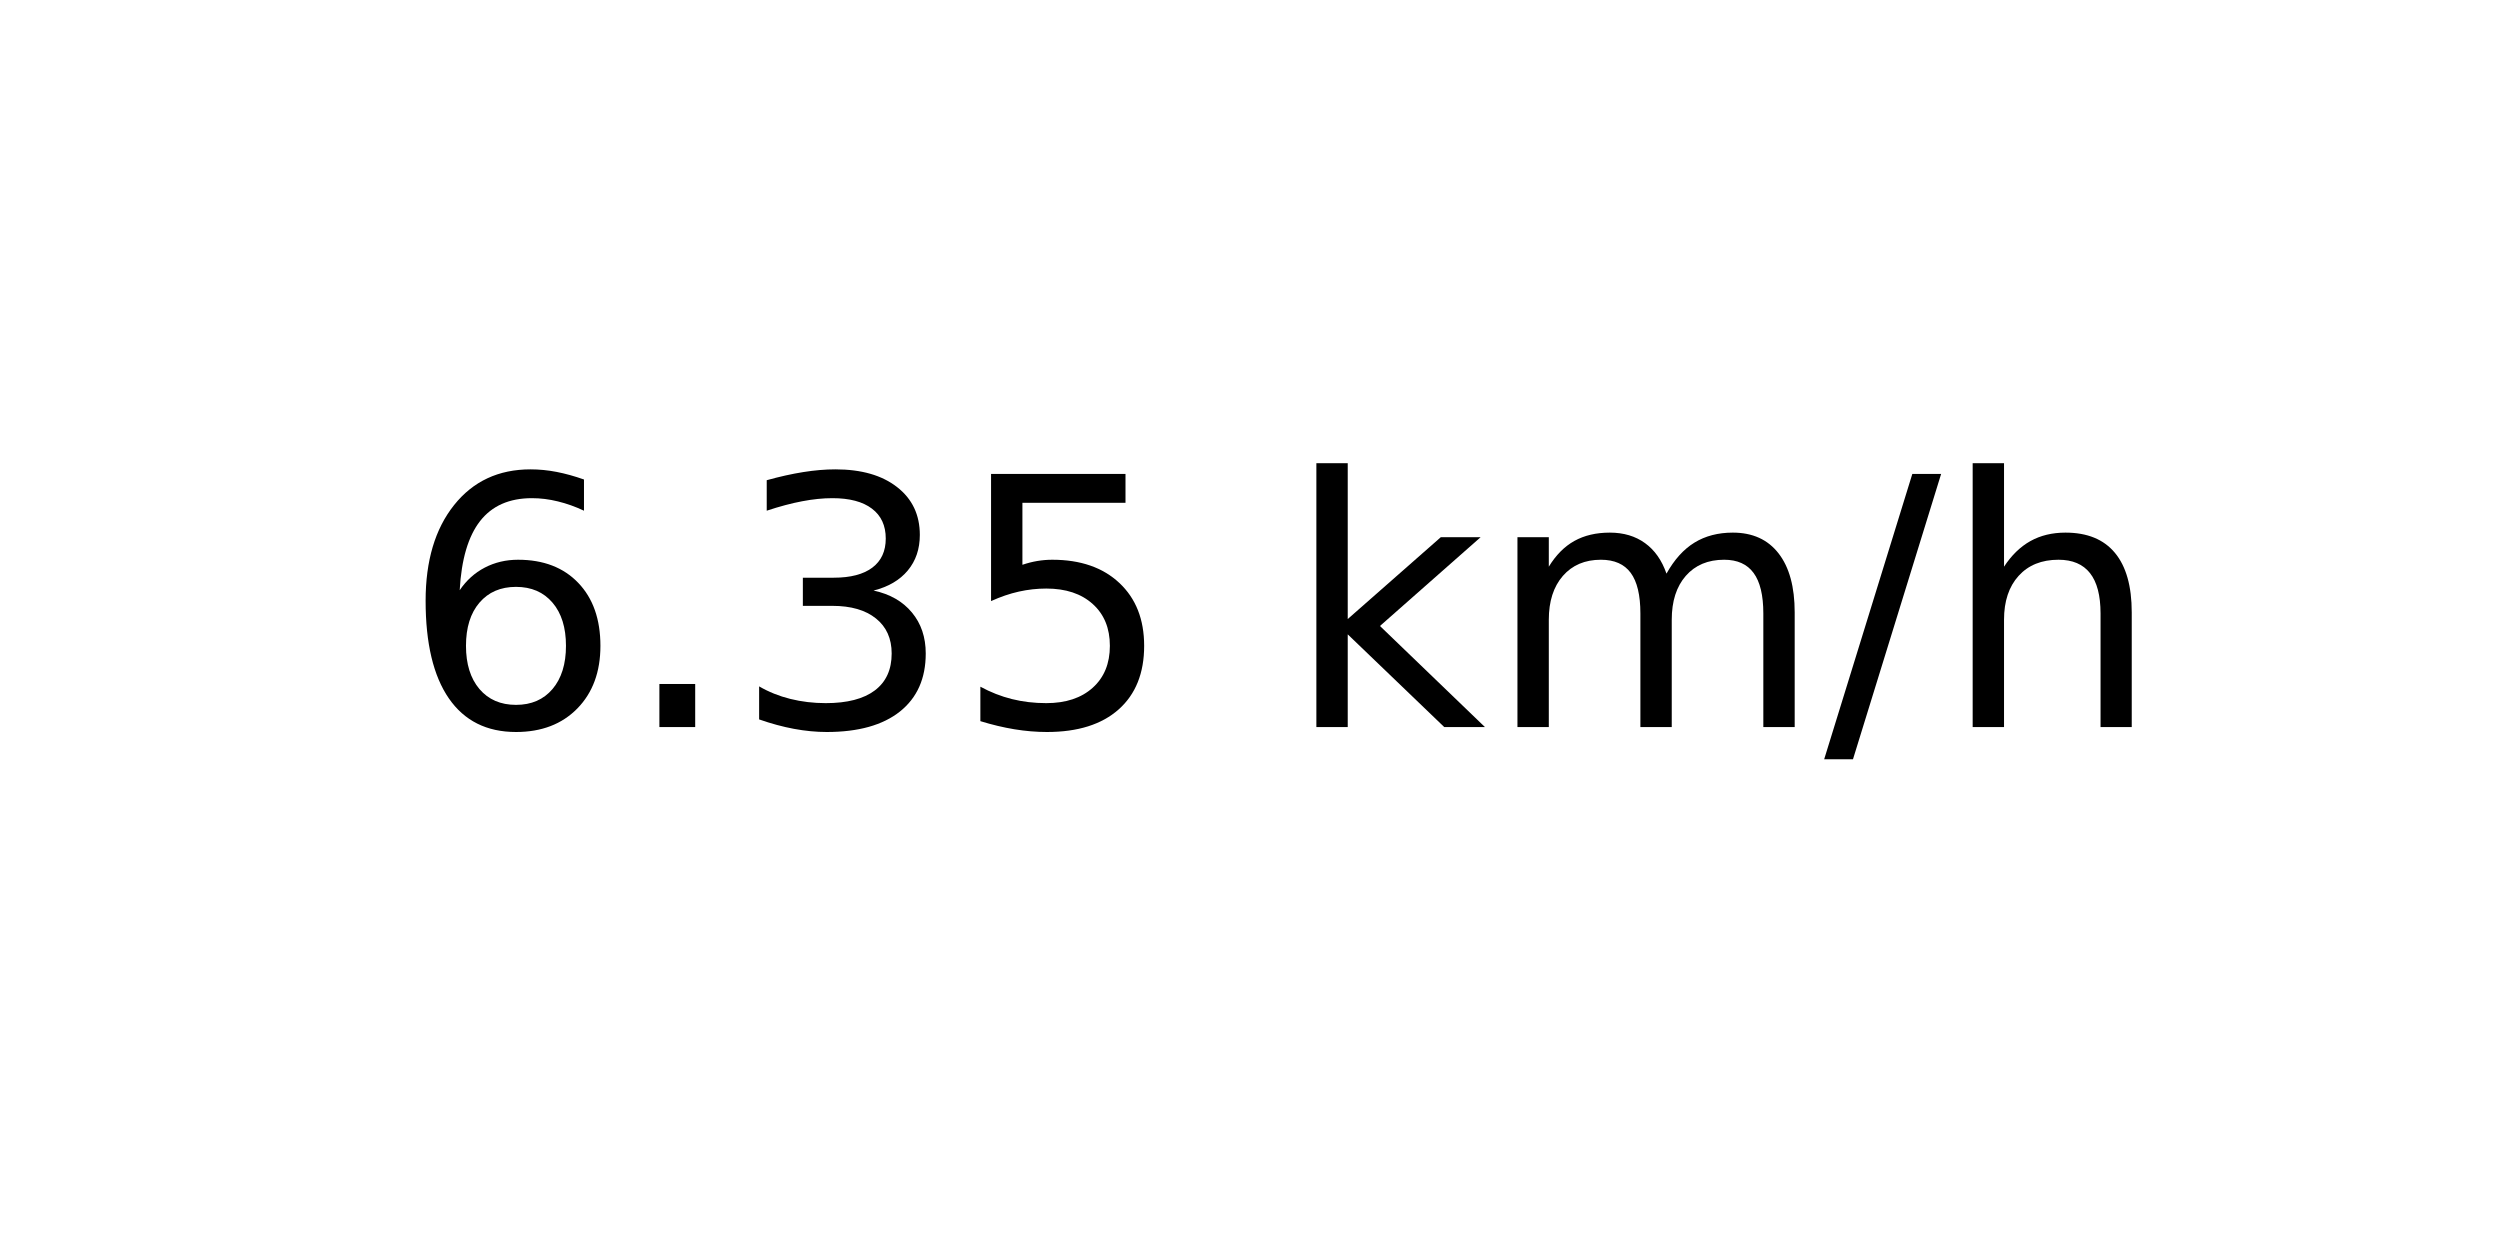
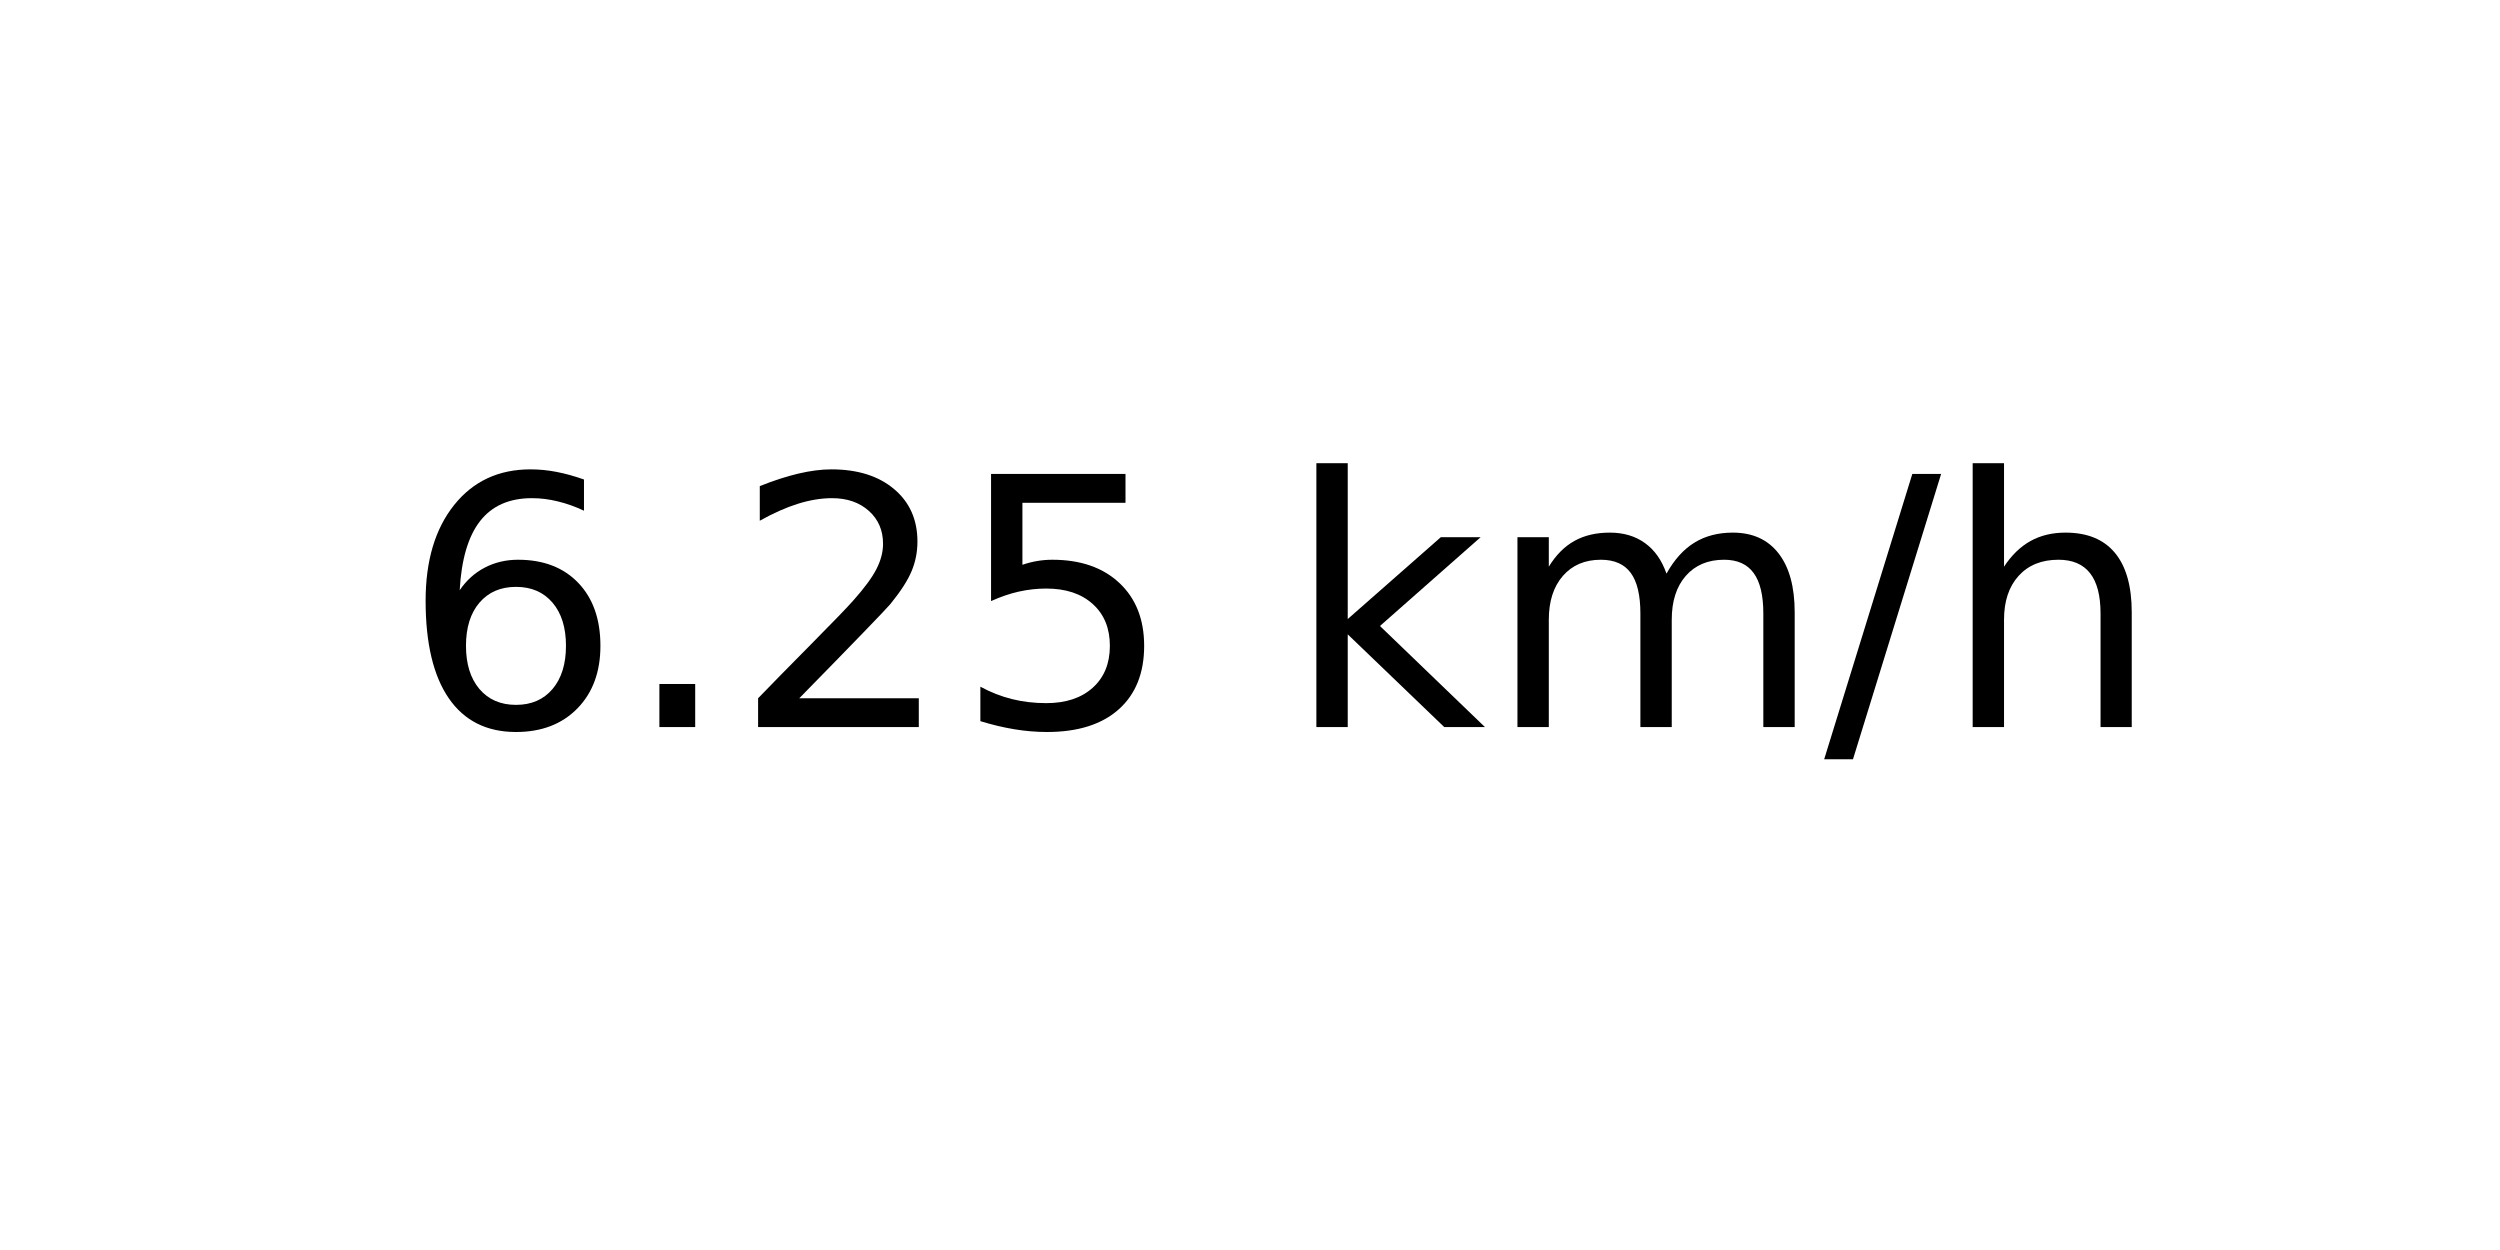
<svg xmlns="http://www.w3.org/2000/svg" xmlns:xlink="http://www.w3.org/1999/xlink" width="72pt" height="36pt" viewBox="0 0 72 36" version="1.1">
  <defs>
    <style type="text/css">*{stroke-linejoin: round; stroke-linecap: butt}</style>
  </defs>
  <g id="figure_1">
    <g id="axes_1">
      <g id="text_1">
        <g transform="translate(11.55937 20.93937) scale(0.1 -0.1)">
          <defs>
            <path id="DejaVuSans-36" d="M 2113 2584  Q 1688 2584 1439 2293  Q 1191 2003 1191 1497  Q 1191 994 1439 701  Q 1688 409 2113 409  Q 2538 409 2786 701  Q 3034 994 3034 1497  Q 3034 2003 2786 2293  Q 2538 2584 2113 2584  z M 3366 4563  L 3366 3988  Q 3128 4100 2886 4159  Q 2644 4219 2406 4219  Q 1781 4219 1451 3797  Q 1122 3375 1075 2522  Q 1259 2794 1537 2939  Q 1816 3084 2150 3084  Q 2853 3084 3261 2657  Q 3669 2231 3669 1497  Q 3669 778 3244 343  Q 2819 -91 2113 -91  Q 1303 -91 875 529  Q 447 1150 447 2328  Q 447 3434 972 4092  Q 1497 4750 2381 4750  Q 2619 4750 2861 4703  Q 3103 4656 3366 4563  z " transform="scale(0.015625)" />
            <path id="DejaVuSans-2e" d="M 684 794  L 1344 794  L 1344 0  L 684 0  L 684 794  z " transform="scale(0.015625)" />
-             <path id="DejaVuSans-33" d="M 2597 2516  Q 3050 2419 3304 2112  Q 3559 1806 3559 1356  Q 3559 666 3084 287  Q 2609 -91 1734 -91  Q 1441 -91 1130 -33  Q 819 25 488 141  L 488 750  Q 750 597 1062 519  Q 1375 441 1716 441  Q 2309 441 2620 675  Q 2931 909 2931 1356  Q 2931 1769 2642 2001  Q 2353 2234 1838 2234  L 1294 2234  L 1294 2753  L 1863 2753  Q 2328 2753 2575 2939  Q 2822 3125 2822 3475  Q 2822 3834 2567 4026  Q 2313 4219 1838 4219  Q 1578 4219 1281 4162  Q 984 4106 628 3988  L 628 4550  Q 988 4650 1302 4700  Q 1616 4750 1894 4750  Q 2613 4750 3031 4423  Q 3450 4097 3450 3541  Q 3450 3153 3228 2886  Q 3006 2619 2597 2516  z " transform="scale(0.015625)" />
+             <path id="DejaVuSans-32" d="M 1228 531  L 3431 531  L 3431 0  L 469 0  L 469 531  Q 828 903 1448 1529  Q 2069 2156 2228 2338  Q 2531 2678 2651 2914  Q 2772 3150 2772 3378  Q 2772 3750 2511 3984  Q 2250 4219 1831 4219  Q 1534 4219 1204 4116  Q 875 4013 500 3803  L 500 4441  Q 881 4594 1212 4672  Q 1544 4750 1819 4750  Q 2544 4750 2975 4387  Q 3406 4025 3406 3419  Q 3406 3131 3298 2873  Q 3191 2616 2906 2266  Q 2828 2175 2409 1742  Q 1991 1309 1228 531  z " transform="scale(0.015625)" />
            <path id="DejaVuSans-35" d="M 691 4666  L 3169 4666  L 3169 4134  L 1269 4134  L 1269 2991  Q 1406 3038 1543 3061  Q 1681 3084 1819 3084  Q 2600 3084 3056 2656  Q 3513 2228 3513 1497  Q 3513 744 3044 326  Q 2575 -91 1722 -91  Q 1428 -91 1123 -41  Q 819 9 494 109  L 494 744  Q 775 591 1075 516  Q 1375 441 1709 441  Q 2250 441 2565 725  Q 2881 1009 2881 1497  Q 2881 1984 2565 2268  Q 2250 2553 1709 2553  Q 1456 2553 1204 2497  Q 953 2441 691 2322  L 691 4666  z " transform="scale(0.015625)" />
            <path id="DejaVuSans-20" transform="scale(0.015625)" />
            <path id="DejaVuSans-6b" d="M 581 4863  L 1159 4863  L 1159 1991  L 2875 3500  L 3609 3500  L 1753 1863  L 3688 0  L 2938 0  L 1159 1709  L 1159 0  L 581 0  L 581 4863  z " transform="scale(0.015625)" />
            <path id="DejaVuSans-6d" d="M 3328 2828  Q 3544 3216 3844 3400  Q 4144 3584 4550 3584  Q 5097 3584 5394 3201  Q 5691 2819 5691 2113  L 5691 0  L 5113 0  L 5113 2094  Q 5113 2597 4934 2840  Q 4756 3084 4391 3084  Q 3944 3084 3684 2787  Q 3425 2491 3425 1978  L 3425 0  L 2847 0  L 2847 2094  Q 2847 2600 2669 2842  Q 2491 3084 2119 3084  Q 1678 3084 1418 2786  Q 1159 2488 1159 1978  L 1159 0  L 581 0  L 581 3500  L 1159 3500  L 1159 2956  Q 1356 3278 1631 3431  Q 1906 3584 2284 3584  Q 2666 3584 2933 3390  Q 3200 3197 3328 2828  z " transform="scale(0.015625)" />
            <path id="DejaVuSans-2f" d="M 1625 4666  L 2156 4666  L 531 -594  L 0 -594  L 1625 4666  z " transform="scale(0.015625)" />
            <path id="DejaVuSans-68" d="M 3513 2113  L 3513 0  L 2938 0  L 2938 2094  Q 2938 2591 2744 2837  Q 2550 3084 2163 3084  Q 1697 3084 1428 2787  Q 1159 2491 1159 1978  L 1159 0  L 581 0  L 581 4863  L 1159 4863  L 1159 2956  Q 1366 3272 1645 3428  Q 1925 3584 2291 3584  Q 2894 3584 3203 3211  Q 3513 2838 3513 2113  z " transform="scale(0.015625)" />
          </defs>
          <use xlink:href="#DejaVuSans-36" />
          <use xlink:href="#DejaVuSans-2e" x="63.623" />
-           <use xlink:href="#DejaVuSans-33" x="95.41" />
+           <use xlink:href="#DejaVuSans-32" x="95.41" />
          <use xlink:href="#DejaVuSans-35" x="159.033" />
          <use xlink:href="#DejaVuSans-20" x="222.656" />
          <use xlink:href="#DejaVuSans-6b" x="254.443" />
          <use xlink:href="#DejaVuSans-6d" x="312.354" />
          <use xlink:href="#DejaVuSans-2f" x="409.766" />
          <use xlink:href="#DejaVuSans-68" x="443.457" />
        </g>
      </g>
    </g>
  </g>
</svg>
